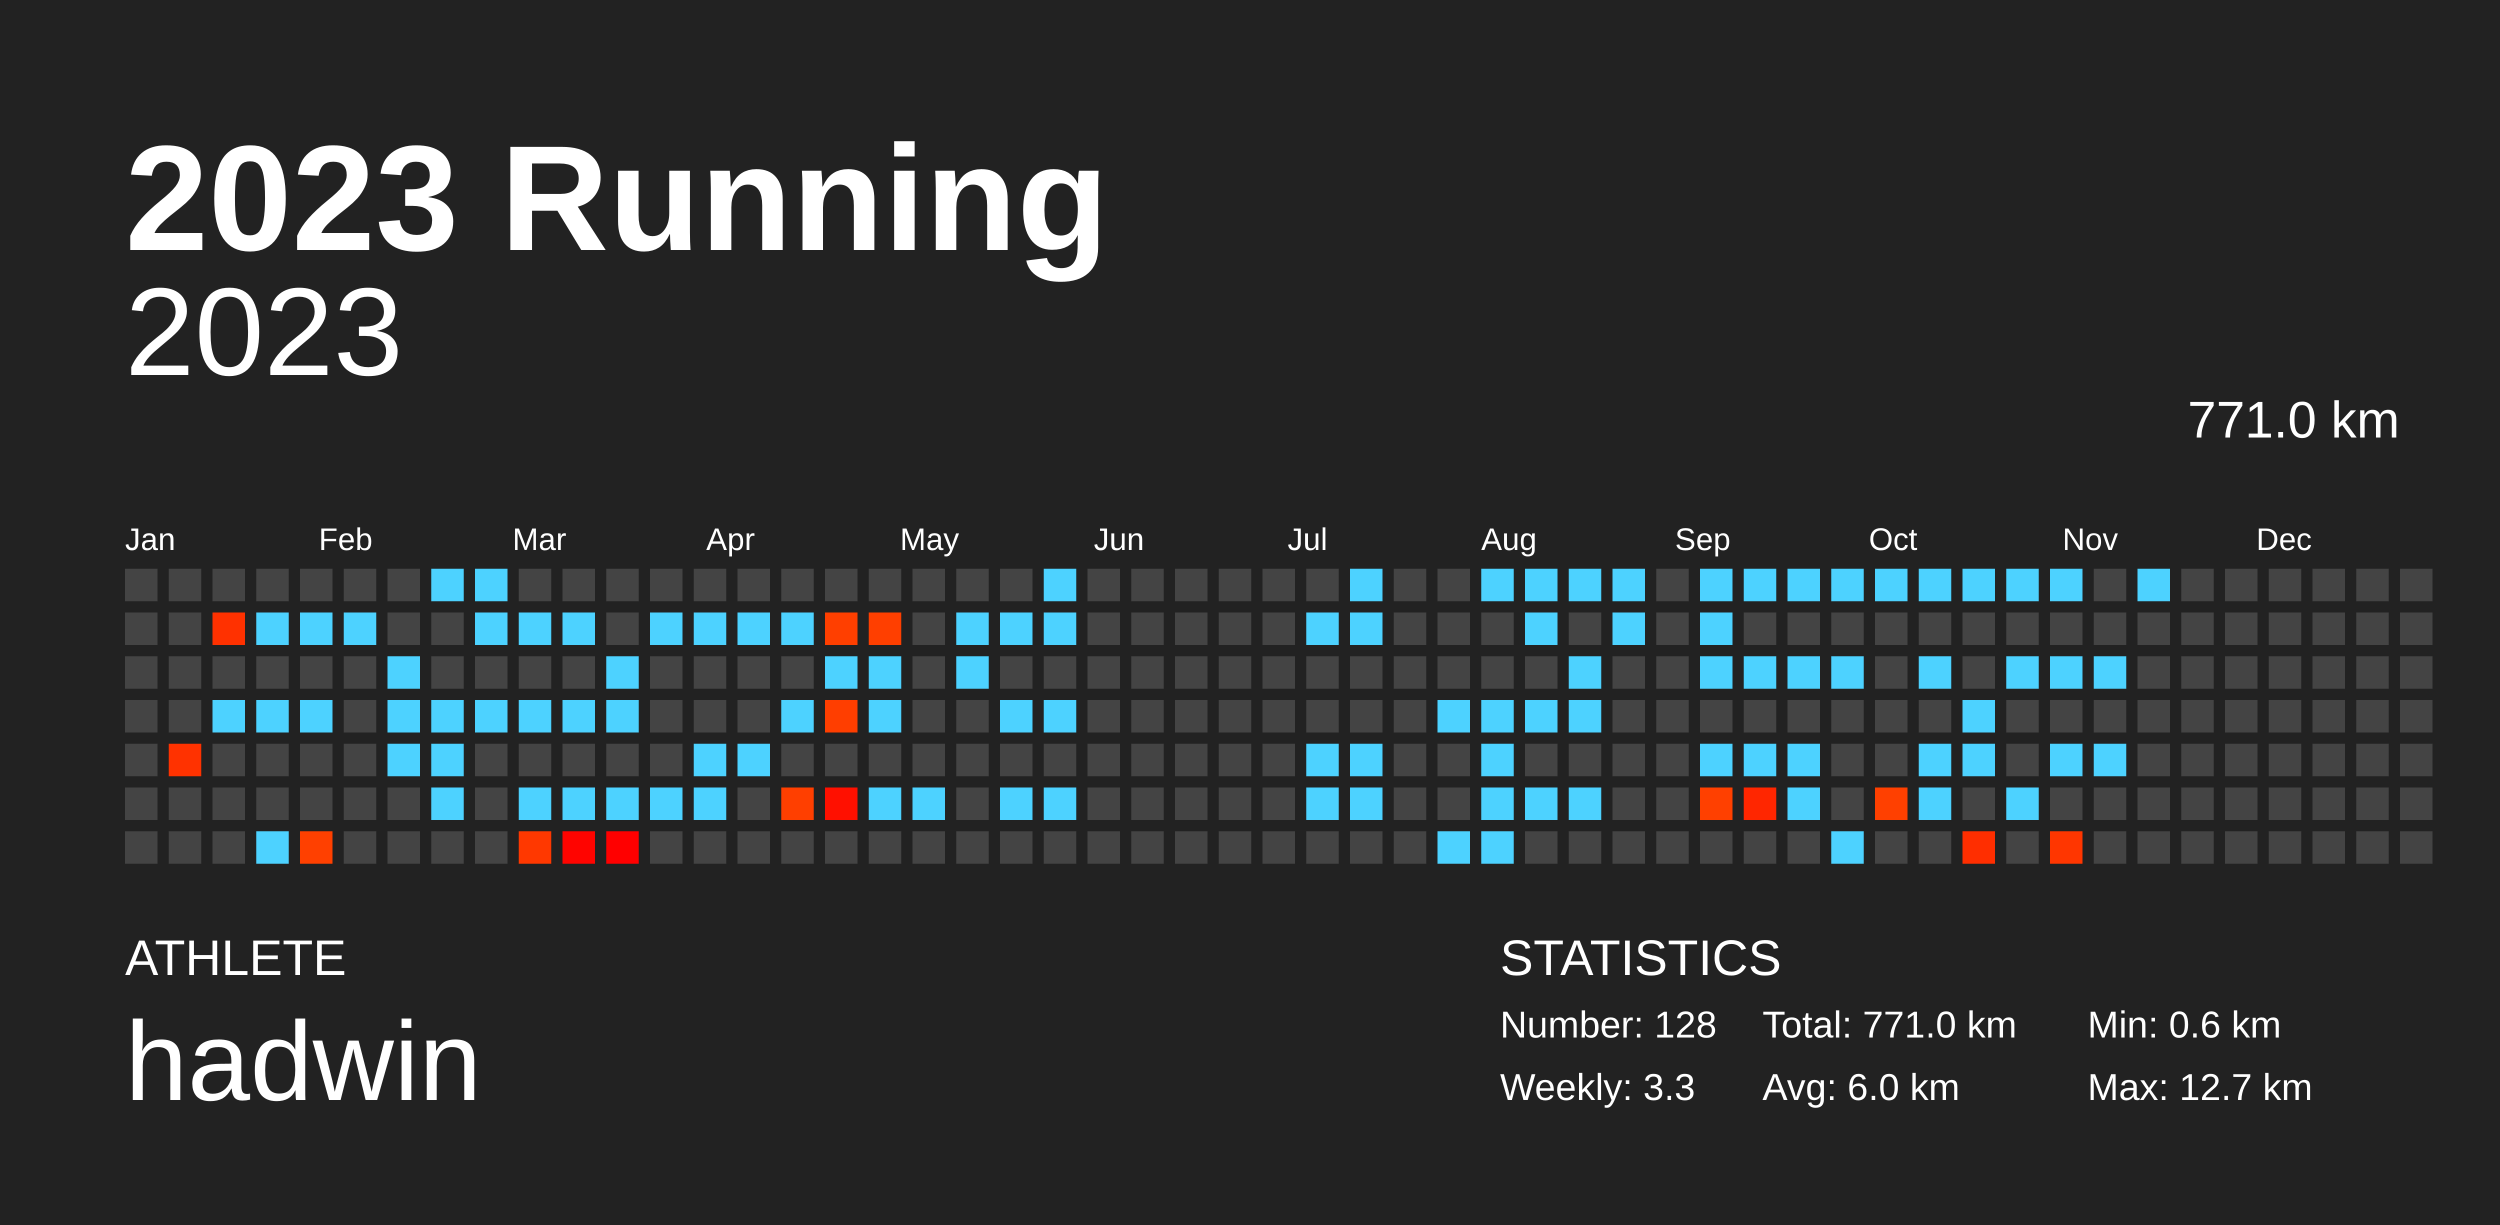
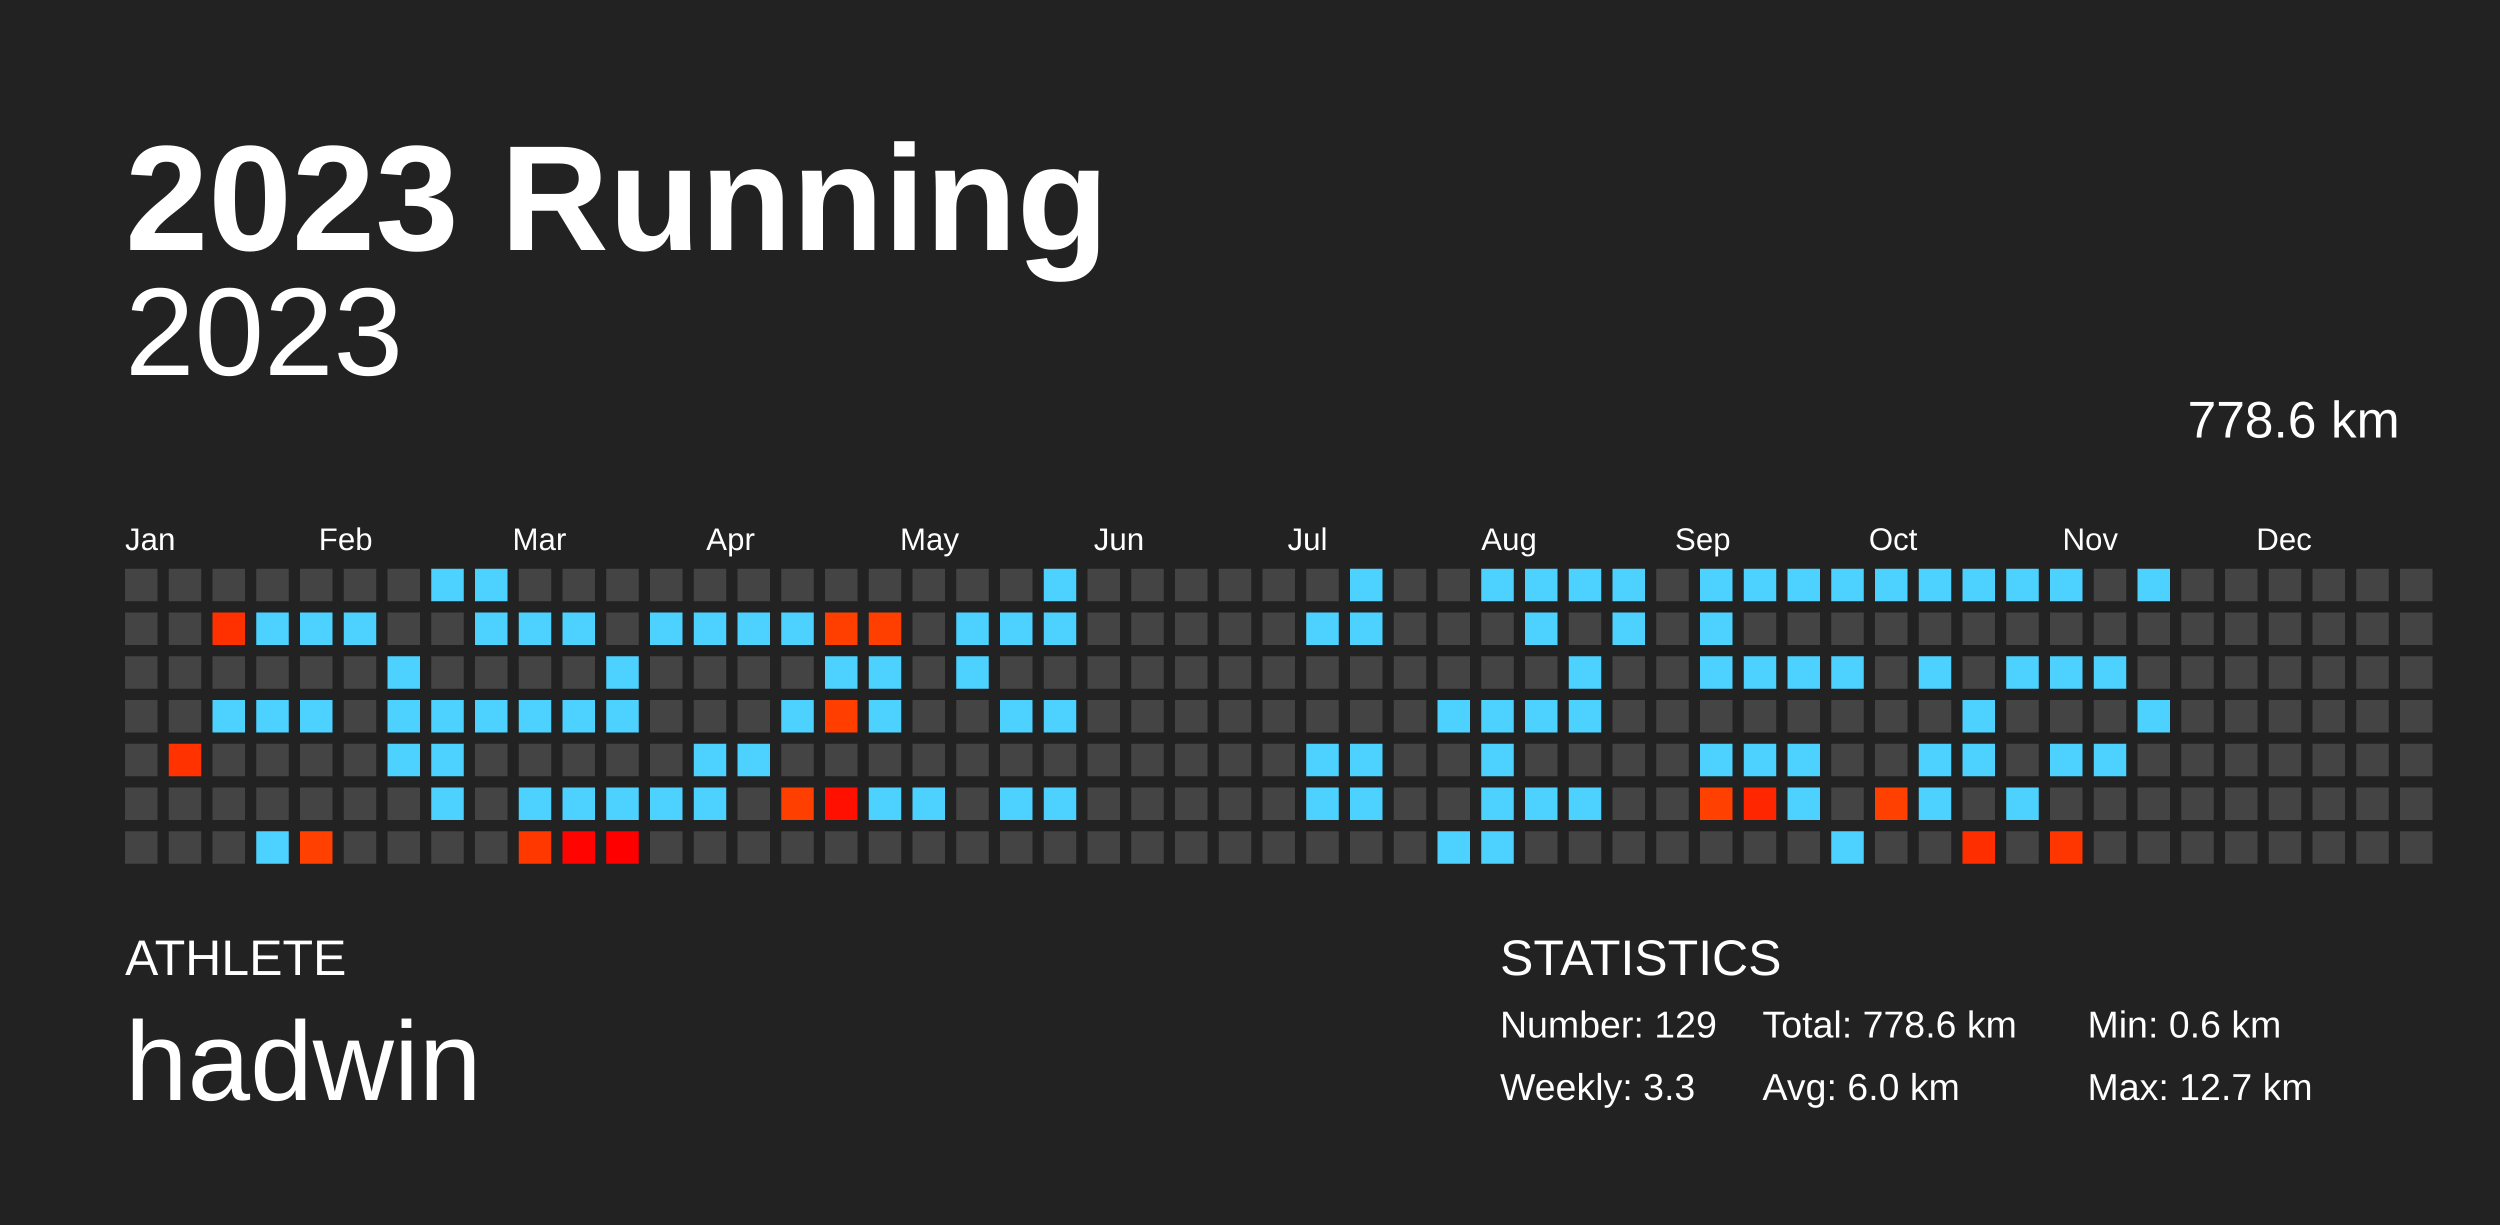
<svg xmlns="http://www.w3.org/2000/svg" baseProfile="full" height="98mm" version="1.1" viewBox="0,0,200,98" width="200mm">
  <defs />
  <rect fill="#222222" height="98" width="200" x="0" y="0" />
  <text fill="#FFFFFF" style="font-size:12px; font-family:Arial; font-weight:bold;" x="10" y="20">2023 Running</text>
  <text fill="#FFFFFF" style="font-size:4px; font-family:Arial" x="10" y="78">ATHLETE</text>
  <text fill="#FFFFFF" style="font-size:9px; font-family:Arial" x="10" y="88">hadwin</text>
  <text fill="#FFFFFF" style="font-size:4px; font-family:Arial" x="120" y="78">STATISTICS</text>
-   <text fill="#FFFFFF" style="font-size:3px; font-family:Arial" x="120" y="83">Number: 128</text>
+   <text fill="#FFFFFF" style="font-size:3px; font-family:Arial" x="120" y="83">Number: 129</text>
  <text fill="#FFFFFF" style="font-size:3px; font-family:Arial" x="120" y="88">Weekly: 3.3</text>
-   <text fill="#FFFFFF" style="font-size:3px; font-family:Arial" x="141" y="83">Total: 771.0 km</text>
+   <text fill="#FFFFFF" style="font-size:3px; font-family:Arial" x="141" y="83">Total: 778.6 km</text>
  <text fill="#FFFFFF" style="font-size:3px; font-family:Arial" x="141" y="88">Avg: 6.0 km</text>
  <text fill="#FFFFFF" style="font-size:3px; font-family:Arial" x="167" y="83">Min: 0.6 km</text>
  <text fill="#FFFFFF" style="font-size:3px; font-family:Arial" x="167" y="88">Max: 12.7 km</text>
  <text alignment-baseline="hanging" fill="#FFFFFF" style="font-size:10.0px; font-family:Arial;" x="10" y="30">2023</text>
-   <text alignment-baseline="hanging" fill="#FFFFFF" style="font-size:4.125px; font-family:Arial;" x="175" y="35">771.0 km</text>
+   <text alignment-baseline="hanging" fill="#FFFFFF" style="font-size:4.125px; font-family:Arial;" x="175" y="35">778.6 km</text>
  <text fill="#FFFFFF" style="font-size:2.5px; font-family:Arial" x="10.0" y="44">Jan</text>
  <text fill="#FFFFFF" style="font-size:2.5px; font-family:Arial" x="25.5" y="44">Feb</text>
  <text fill="#FFFFFF" style="font-size:2.5px; font-family:Arial" x="41.0" y="44">Mar</text>
  <text fill="#FFFFFF" style="font-size:2.5px; font-family:Arial" x="56.5" y="44">Apr</text>
  <text fill="#FFFFFF" style="font-size:2.5px; font-family:Arial" x="72.0" y="44">May</text>
  <text fill="#FFFFFF" style="font-size:2.5px; font-family:Arial" x="87.5" y="44">Jun</text>
  <text fill="#FFFFFF" style="font-size:2.5px; font-family:Arial" x="103.0" y="44">Jul</text>
  <text fill="#FFFFFF" style="font-size:2.5px; font-family:Arial" x="118.5" y="44">Aug</text>
  <text fill="#FFFFFF" style="font-size:2.5px; font-family:Arial" x="134.0" y="44">Sep</text>
  <text fill="#FFFFFF" style="font-size:2.5px; font-family:Arial" x="149.5" y="44">Oct</text>
  <text fill="#FFFFFF" style="font-size:2.5px; font-family:Arial" x="165.0" y="44">Nov</text>
  <text fill="#FFFFFF" style="font-size:2.5px; font-family:Arial" x="180.5" y="44">Dec</text>
  <rect fill="#444444" height="2.6" width="2.6" x="10.0" y="45.5" />
  <rect fill="#444444" height="2.6" width="2.6" x="10.0" y="49.0" />
  <rect fill="#444444" height="2.6" width="2.6" x="10.0" y="52.5" />
  <rect fill="#444444" height="2.6" width="2.6" x="10.0" y="56.0" />
  <rect fill="#444444" height="2.6" width="2.6" x="10.0" y="59.5" />
  <rect fill="#444444" height="2.6" width="2.6" x="10.0" y="63.0" />
  <rect fill="#444444" height="2.6" width="2.6" x="10.0" y="66.5" />
  <rect fill="#444444" height="2.6" width="2.6" x="13.5" y="45.5" />
  <rect fill="#444444" height="2.6" width="2.6" x="13.5" y="49.0" />
  <rect fill="#444444" height="2.6" width="2.6" x="13.5" y="52.5" />
  <rect fill="#444444" height="2.6" width="2.6" x="13.5" y="56.0" />
  <rect fill="#ff3200" height="2.6" width="2.6" x="13.5" y="59.5" />
  <rect fill="#444444" height="2.6" width="2.6" x="13.5" y="63.0" />
  <rect fill="#444444" height="2.6" width="2.6" x="13.5" y="66.5" />
  <rect fill="#444444" height="2.6" width="2.6" x="17.0" y="45.5" />
  <rect fill="#ff3100" height="2.6" width="2.6" x="17.0" y="49.0" />
  <rect fill="#444444" height="2.6" width="2.6" x="17.0" y="52.5" />
  <rect fill="#4dd2ff" height="2.6" width="2.6" x="17.0" y="56.0" />
  <rect fill="#444444" height="2.6" width="2.6" x="17.0" y="59.5" />
  <rect fill="#444444" height="2.6" width="2.6" x="17.0" y="63.0" />
  <rect fill="#444444" height="2.6" width="2.6" x="17.0" y="66.5" />
  <rect fill="#444444" height="2.6" width="2.6" x="20.5" y="45.5" />
  <rect fill="#4dd2ff" height="2.6" width="2.6" x="20.5" y="49.0" />
  <rect fill="#444444" height="2.6" width="2.6" x="20.5" y="52.5" />
  <rect fill="#4dd2ff" height="2.6" width="2.6" x="20.5" y="56.0" />
  <rect fill="#444444" height="2.6" width="2.6" x="20.5" y="59.5" />
  <rect fill="#444444" height="2.6" width="2.6" x="20.5" y="63.0" />
  <rect fill="#4dd2ff" height="2.6" width="2.6" x="20.5" y="66.5" />
  <rect fill="#444444" height="2.6" width="2.6" x="24.0" y="45.5" />
  <rect fill="#4dd2ff" height="2.6" width="2.6" x="24.0" y="49.0" />
  <rect fill="#444444" height="2.6" width="2.6" x="24.0" y="52.5" />
  <rect fill="#4dd2ff" height="2.6" width="2.6" x="24.0" y="56.0" />
  <rect fill="#444444" height="2.6" width="2.6" x="24.0" y="59.5" />
  <rect fill="#444444" height="2.6" width="2.6" x="24.0" y="63.0" />
  <rect fill="#ff4000" height="2.6" width="2.6" x="24.0" y="66.5" />
  <rect fill="#444444" height="2.6" width="2.6" x="27.5" y="45.5" />
  <rect fill="#4dd2ff" height="2.6" width="2.6" x="27.5" y="49.0" />
  <rect fill="#444444" height="2.6" width="2.6" x="27.5" y="52.5" />
  <rect fill="#444444" height="2.6" width="2.6" x="27.5" y="56.0" />
  <rect fill="#444444" height="2.6" width="2.6" x="27.5" y="59.5" />
  <rect fill="#444444" height="2.6" width="2.6" x="27.5" y="63.0" />
  <rect fill="#444444" height="2.6" width="2.6" x="27.5" y="66.5" />
  <rect fill="#444444" height="2.6" width="2.6" x="31.0" y="45.5" />
  <rect fill="#444444" height="2.6" width="2.6" x="31.0" y="49.0" />
  <rect fill="#4dd2ff" height="2.6" width="2.6" x="31.0" y="52.5" />
  <rect fill="#4dd2ff" height="2.6" width="2.6" x="31.0" y="56.0" />
  <rect fill="#4dd2ff" height="2.6" width="2.6" x="31.0" y="59.5" />
  <rect fill="#444444" height="2.6" width="2.6" x="31.0" y="63.0" />
  <rect fill="#444444" height="2.6" width="2.6" x="31.0" y="66.5" />
  <rect fill="#4dd2ff" height="2.6" width="2.6" x="34.5" y="45.5" />
  <rect fill="#444444" height="2.6" width="2.6" x="34.5" y="49.0" />
  <rect fill="#444444" height="2.6" width="2.6" x="34.5" y="52.5" />
  <rect fill="#4dd2ff" height="2.6" width="2.6" x="34.5" y="56.0" />
  <rect fill="#4dd2ff" height="2.6" width="2.6" x="34.5" y="59.5" />
  <rect fill="#4dd2ff" height="2.6" width="2.6" x="34.5" y="63.0" />
  <rect fill="#444444" height="2.6" width="2.6" x="34.5" y="66.5" />
  <rect fill="#4dd2ff" height="2.6" width="2.6" x="38.0" y="45.5" />
  <rect fill="#4dd2ff" height="2.6" width="2.6" x="38.0" y="49.0" />
  <rect fill="#444444" height="2.6" width="2.6" x="38.0" y="52.5" />
  <rect fill="#4dd2ff" height="2.6" width="2.6" x="38.0" y="56.0" />
  <rect fill="#444444" height="2.6" width="2.6" x="38.0" y="59.5" />
  <rect fill="#444444" height="2.6" width="2.6" x="38.0" y="63.0" />
  <rect fill="#444444" height="2.6" width="2.6" x="38.0" y="66.5" />
  <rect fill="#444444" height="2.6" width="2.6" x="41.5" y="45.5" />
  <rect fill="#4dd2ff" height="2.6" width="2.6" x="41.5" y="49.0" />
  <rect fill="#444444" height="2.6" width="2.6" x="41.5" y="52.5" />
  <rect fill="#4dd2ff" height="2.6" width="2.6" x="41.5" y="56.0" />
  <rect fill="#444444" height="2.6" width="2.6" x="41.5" y="59.5" />
  <rect fill="#4dd2ff" height="2.6" width="2.6" x="41.5" y="63.0" />
  <rect fill="#ff3800" height="2.6" width="2.6" x="41.5" y="66.5" />
  <rect fill="#444444" height="2.6" width="2.6" x="45.0" y="45.5" />
  <rect fill="#4dd2ff" height="2.6" width="2.6" x="45.0" y="49.0" />
  <rect fill="#444444" height="2.6" width="2.6" x="45.0" y="52.5" />
  <rect fill="#4dd2ff" height="2.6" width="2.6" x="45.0" y="56.0" />
  <rect fill="#444444" height="2.6" width="2.6" x="45.0" y="59.5" />
  <rect fill="#4dd2ff" height="2.6" width="2.6" x="45.0" y="63.0" />
  <rect fill="#ff0400" height="2.6" width="2.6" x="45.0" y="66.5" />
  <rect fill="#444444" height="2.6" width="2.6" x="48.5" y="45.5" />
  <rect fill="#444444" height="2.6" width="2.6" x="48.5" y="49.0" />
  <rect fill="#4dd2ff" height="2.6" width="2.6" x="48.5" y="52.5" />
  <rect fill="#4dd2ff" height="2.6" width="2.6" x="48.5" y="56.0" />
  <rect fill="#444444" height="2.6" width="2.6" x="48.5" y="59.5" />
  <rect fill="#4dd2ff" height="2.6" width="2.6" x="48.5" y="63.0" />
  <rect fill="#ff0000" height="2.6" width="2.6" x="48.5" y="66.5" />
  <rect fill="#444444" height="2.6" width="2.6" x="52.0" y="45.5" />
  <rect fill="#4dd2ff" height="2.6" width="2.6" x="52.0" y="49.0" />
  <rect fill="#444444" height="2.6" width="2.6" x="52.0" y="52.5" />
  <rect fill="#444444" height="2.6" width="2.6" x="52.0" y="56.0" />
  <rect fill="#444444" height="2.6" width="2.6" x="52.0" y="59.5" />
  <rect fill="#4dd2ff" height="2.6" width="2.6" x="52.0" y="63.0" />
  <rect fill="#444444" height="2.6" width="2.6" x="52.0" y="66.5" />
  <rect fill="#444444" height="2.6" width="2.6" x="55.5" y="45.5" />
  <rect fill="#4dd2ff" height="2.6" width="2.6" x="55.5" y="49.0" />
  <rect fill="#444444" height="2.6" width="2.6" x="55.5" y="52.5" />
  <rect fill="#444444" height="2.6" width="2.6" x="55.5" y="56.0" />
  <rect fill="#4dd2ff" height="2.6" width="2.6" x="55.5" y="59.5" />
  <rect fill="#4dd2ff" height="2.6" width="2.6" x="55.5" y="63.0" />
  <rect fill="#444444" height="2.6" width="2.6" x="55.5" y="66.5" />
  <rect fill="#444444" height="2.6" width="2.6" x="59.0" y="45.5" />
  <rect fill="#4dd2ff" height="2.6" width="2.6" x="59.0" y="49.0" />
  <rect fill="#444444" height="2.6" width="2.6" x="59.0" y="52.5" />
  <rect fill="#444444" height="2.6" width="2.6" x="59.0" y="56.0" />
  <rect fill="#4dd2ff" height="2.6" width="2.6" x="59.0" y="59.5" />
  <rect fill="#444444" height="2.6" width="2.6" x="59.0" y="63.0" />
  <rect fill="#444444" height="2.6" width="2.6" x="59.0" y="66.5" />
  <rect fill="#444444" height="2.6" width="2.6" x="62.5" y="45.5" />
  <rect fill="#4dd2ff" height="2.6" width="2.6" x="62.5" y="49.0" />
  <rect fill="#444444" height="2.6" width="2.6" x="62.5" y="52.5" />
  <rect fill="#4dd2ff" height="2.6" width="2.6" x="62.5" y="56.0" />
  <rect fill="#444444" height="2.6" width="2.6" x="62.5" y="59.5" />
  <rect fill="#ff3f00" height="2.6" width="2.6" x="62.5" y="63.0" />
  <rect fill="#444444" height="2.6" width="2.6" x="62.5" y="66.5" />
  <rect fill="#444444" height="2.6" width="2.6" x="66.0" y="45.5" />
  <rect fill="#ff3f00" height="2.6" width="2.6" x="66.0" y="49.0" />
  <rect fill="#4dd2ff" height="2.6" width="2.6" x="66.0" y="52.5" />
  <rect fill="#ff3e00" height="2.6" width="2.6" x="66.0" y="56.0" />
  <rect fill="#444444" height="2.6" width="2.6" x="66.0" y="59.5" />
  <rect fill="#ff1000" height="2.6" width="2.6" x="66.0" y="63.0" />
  <rect fill="#444444" height="2.6" width="2.6" x="66.0" y="66.5" />
  <rect fill="#444444" height="2.6" width="2.6" x="69.5" y="45.5" />
  <rect fill="#ff3f00" height="2.6" width="2.6" x="69.5" y="49.0" />
  <rect fill="#4dd2ff" height="2.6" width="2.6" x="69.5" y="52.5" />
  <rect fill="#4dd2ff" height="2.6" width="2.6" x="69.5" y="56.0" />
  <rect fill="#444444" height="2.6" width="2.6" x="69.5" y="59.5" />
  <rect fill="#4dd2ff" height="2.6" width="2.6" x="69.5" y="63.0" />
  <rect fill="#444444" height="2.6" width="2.6" x="69.5" y="66.5" />
  <rect fill="#444444" height="2.6" width="2.6" x="73.0" y="45.5" />
  <rect fill="#444444" height="2.6" width="2.6" x="73.0" y="49.0" />
  <rect fill="#444444" height="2.6" width="2.6" x="73.0" y="52.5" />
  <rect fill="#444444" height="2.6" width="2.6" x="73.0" y="56.0" />
  <rect fill="#444444" height="2.6" width="2.6" x="73.0" y="59.5" />
  <rect fill="#4dd2ff" height="2.6" width="2.6" x="73.0" y="63.0" />
  <rect fill="#444444" height="2.6" width="2.6" x="73.0" y="66.5" />
  <rect fill="#444444" height="2.6" width="2.6" x="76.5" y="45.5" />
  <rect fill="#4dd2ff" height="2.6" width="2.6" x="76.5" y="49.0" />
  <rect fill="#4dd2ff" height="2.6" width="2.6" x="76.5" y="52.5" />
  <rect fill="#444444" height="2.6" width="2.6" x="76.5" y="56.0" />
  <rect fill="#444444" height="2.6" width="2.6" x="76.5" y="59.5" />
  <rect fill="#444444" height="2.6" width="2.6" x="76.5" y="63.0" />
  <rect fill="#444444" height="2.6" width="2.6" x="76.5" y="66.5" />
  <rect fill="#444444" height="2.6" width="2.6" x="80.0" y="45.5" />
  <rect fill="#4dd2ff" height="2.6" width="2.6" x="80.0" y="49.0" />
  <rect fill="#444444" height="2.6" width="2.6" x="80.0" y="52.5" />
  <rect fill="#4dd2ff" height="2.6" width="2.6" x="80.0" y="56.0" />
  <rect fill="#444444" height="2.6" width="2.6" x="80.0" y="59.5" />
  <rect fill="#4dd2ff" height="2.6" width="2.6" x="80.0" y="63.0" />
  <rect fill="#444444" height="2.6" width="2.6" x="80.0" y="66.5" />
  <rect fill="#4dd2ff" height="2.6" width="2.6" x="83.5" y="45.5" />
  <rect fill="#4dd2ff" height="2.6" width="2.6" x="83.5" y="49.0" />
  <rect fill="#444444" height="2.6" width="2.6" x="83.5" y="52.5" />
  <rect fill="#4dd2ff" height="2.6" width="2.6" x="83.5" y="56.0" />
  <rect fill="#444444" height="2.6" width="2.6" x="83.5" y="59.5" />
  <rect fill="#4dd2ff" height="2.6" width="2.6" x="83.5" y="63.0" />
  <rect fill="#444444" height="2.6" width="2.6" x="83.5" y="66.5" />
  <rect fill="#444444" height="2.6" width="2.6" x="87.0" y="45.5" />
  <rect fill="#444444" height="2.6" width="2.6" x="87.0" y="49.0" />
  <rect fill="#444444" height="2.6" width="2.6" x="87.0" y="52.5" />
  <rect fill="#444444" height="2.6" width="2.6" x="87.0" y="56.0" />
  <rect fill="#444444" height="2.6" width="2.6" x="87.0" y="59.5" />
  <rect fill="#444444" height="2.6" width="2.6" x="87.0" y="63.0" />
  <rect fill="#444444" height="2.6" width="2.6" x="87.0" y="66.5" />
  <rect fill="#444444" height="2.6" width="2.6" x="90.5" y="45.5" />
  <rect fill="#444444" height="2.6" width="2.6" x="90.5" y="49.0" />
  <rect fill="#444444" height="2.6" width="2.6" x="90.5" y="52.5" />
  <rect fill="#444444" height="2.6" width="2.6" x="90.5" y="56.0" />
  <rect fill="#444444" height="2.6" width="2.6" x="90.5" y="59.5" />
  <rect fill="#444444" height="2.6" width="2.6" x="90.5" y="63.0" />
  <rect fill="#444444" height="2.6" width="2.6" x="90.5" y="66.5" />
  <rect fill="#444444" height="2.6" width="2.6" x="94.0" y="45.5" />
  <rect fill="#444444" height="2.6" width="2.6" x="94.0" y="49.0" />
  <rect fill="#444444" height="2.6" width="2.6" x="94.0" y="52.5" />
  <rect fill="#444444" height="2.6" width="2.6" x="94.0" y="56.0" />
  <rect fill="#444444" height="2.6" width="2.6" x="94.0" y="59.5" />
  <rect fill="#444444" height="2.6" width="2.6" x="94.0" y="63.0" />
  <rect fill="#444444" height="2.6" width="2.6" x="94.0" y="66.5" />
  <rect fill="#444444" height="2.6" width="2.6" x="97.5" y="45.5" />
  <rect fill="#444444" height="2.6" width="2.6" x="97.5" y="49.0" />
  <rect fill="#444444" height="2.6" width="2.6" x="97.5" y="52.5" />
  <rect fill="#444444" height="2.6" width="2.6" x="97.5" y="56.0" />
  <rect fill="#444444" height="2.6" width="2.6" x="97.5" y="59.5" />
  <rect fill="#444444" height="2.6" width="2.6" x="97.5" y="63.0" />
  <rect fill="#444444" height="2.6" width="2.6" x="97.5" y="66.5" />
  <rect fill="#444444" height="2.6" width="2.6" x="101.0" y="45.5" />
  <rect fill="#444444" height="2.6" width="2.6" x="101.0" y="49.0" />
  <rect fill="#444444" height="2.6" width="2.6" x="101.0" y="52.5" />
  <rect fill="#444444" height="2.6" width="2.6" x="101.0" y="56.0" />
  <rect fill="#444444" height="2.6" width="2.6" x="101.0" y="59.5" />
  <rect fill="#444444" height="2.6" width="2.6" x="101.0" y="63.0" />
  <rect fill="#444444" height="2.6" width="2.6" x="101.0" y="66.5" />
  <rect fill="#444444" height="2.6" width="2.6" x="104.5" y="45.5" />
  <rect fill="#4dd2ff" height="2.6" width="2.6" x="104.5" y="49.0" />
  <rect fill="#444444" height="2.6" width="2.6" x="104.5" y="52.5" />
  <rect fill="#444444" height="2.6" width="2.6" x="104.5" y="56.0" />
  <rect fill="#4dd2ff" height="2.6" width="2.6" x="104.5" y="59.5" />
  <rect fill="#4dd2ff" height="2.6" width="2.6" x="104.5" y="63.0" />
  <rect fill="#444444" height="2.6" width="2.6" x="104.5" y="66.5" />
  <rect fill="#4dd2ff" height="2.6" width="2.6" x="108.0" y="45.5" />
  <rect fill="#4dd2ff" height="2.6" width="2.6" x="108.0" y="49.0" />
  <rect fill="#444444" height="2.6" width="2.6" x="108.0" y="52.5" />
  <rect fill="#444444" height="2.6" width="2.6" x="108.0" y="56.0" />
  <rect fill="#4dd2ff" height="2.6" width="2.6" x="108.0" y="59.5" />
  <rect fill="#4dd2ff" height="2.6" width="2.6" x="108.0" y="63.0" />
  <rect fill="#444444" height="2.6" width="2.6" x="108.0" y="66.5" />
  <rect fill="#444444" height="2.6" width="2.6" x="111.5" y="45.5" />
  <rect fill="#444444" height="2.6" width="2.6" x="111.5" y="49.0" />
  <rect fill="#444444" height="2.6" width="2.6" x="111.5" y="52.5" />
  <rect fill="#444444" height="2.6" width="2.6" x="111.5" y="56.0" />
  <rect fill="#444444" height="2.6" width="2.6" x="111.5" y="59.5" />
  <rect fill="#444444" height="2.6" width="2.6" x="111.5" y="63.0" />
  <rect fill="#444444" height="2.6" width="2.6" x="111.5" y="66.5" />
  <rect fill="#444444" height="2.6" width="2.6" x="115.0" y="45.5" />
  <rect fill="#444444" height="2.6" width="2.6" x="115.0" y="49.0" />
  <rect fill="#444444" height="2.6" width="2.6" x="115.0" y="52.5" />
  <rect fill="#4dd2ff" height="2.6" width="2.6" x="115.0" y="56.0" />
  <rect fill="#444444" height="2.6" width="2.6" x="115.0" y="59.5" />
  <rect fill="#444444" height="2.6" width="2.6" x="115.0" y="63.0" />
  <rect fill="#4dd2ff" height="2.6" width="2.6" x="115.0" y="66.5" />
  <rect fill="#4dd2ff" height="2.6" width="2.6" x="118.5" y="45.5" />
  <rect fill="#444444" height="2.6" width="2.6" x="118.5" y="49.0" />
  <rect fill="#444444" height="2.6" width="2.6" x="118.5" y="52.5" />
  <rect fill="#4dd2ff" height="2.6" width="2.6" x="118.5" y="56.0" />
  <rect fill="#4dd2ff" height="2.6" width="2.6" x="118.5" y="59.5" />
  <rect fill="#4dd2ff" height="2.6" width="2.6" x="118.5" y="63.0" />
  <rect fill="#4dd2ff" height="2.6" width="2.6" x="118.5" y="66.5" />
  <rect fill="#4dd2ff" height="2.6" width="2.6" x="122.0" y="45.5" />
  <rect fill="#4dd2ff" height="2.6" width="2.6" x="122.0" y="49.0" />
  <rect fill="#444444" height="2.6" width="2.6" x="122.0" y="52.5" />
  <rect fill="#4dd2ff" height="2.6" width="2.6" x="122.0" y="56.0" />
  <rect fill="#444444" height="2.6" width="2.6" x="122.0" y="59.5" />
  <rect fill="#4dd2ff" height="2.6" width="2.6" x="122.0" y="63.0" />
  <rect fill="#444444" height="2.6" width="2.6" x="122.0" y="66.5" />
  <rect fill="#4dd2ff" height="2.6" width="2.6" x="125.5" y="45.5" />
  <rect fill="#444444" height="2.6" width="2.6" x="125.5" y="49.0" />
  <rect fill="#4dd2ff" height="2.6" width="2.6" x="125.5" y="52.5" />
  <rect fill="#4dd2ff" height="2.6" width="2.6" x="125.5" y="56.0" />
  <rect fill="#444444" height="2.6" width="2.6" x="125.5" y="59.5" />
  <rect fill="#4dd2ff" height="2.6" width="2.6" x="125.5" y="63.0" />
  <rect fill="#444444" height="2.6" width="2.6" x="125.5" y="66.5" />
  <rect fill="#4dd2ff" height="2.6" width="2.6" x="129.0" y="45.5" />
  <rect fill="#4dd2ff" height="2.6" width="2.6" x="129.0" y="49.0" />
  <rect fill="#444444" height="2.6" width="2.6" x="129.0" y="52.5" />
  <rect fill="#444444" height="2.6" width="2.6" x="129.0" y="56.0" />
  <rect fill="#444444" height="2.6" width="2.6" x="129.0" y="59.5" />
  <rect fill="#444444" height="2.6" width="2.6" x="129.0" y="63.0" />
  <rect fill="#444444" height="2.6" width="2.6" x="129.0" y="66.5" />
  <rect fill="#444444" height="2.6" width="2.6" x="132.5" y="45.5" />
  <rect fill="#444444" height="2.6" width="2.6" x="132.5" y="49.0" />
  <rect fill="#444444" height="2.6" width="2.6" x="132.5" y="52.5" />
  <rect fill="#444444" height="2.6" width="2.6" x="132.5" y="56.0" />
  <rect fill="#444444" height="2.6" width="2.6" x="132.5" y="59.5" />
  <rect fill="#444444" height="2.6" width="2.6" x="132.5" y="63.0" />
  <rect fill="#444444" height="2.6" width="2.6" x="132.5" y="66.5" />
  <rect fill="#4dd2ff" height="2.6" width="2.6" x="136.0" y="45.5" />
  <rect fill="#4dd2ff" height="2.6" width="2.6" x="136.0" y="49.0" />
  <rect fill="#4dd2ff" height="2.6" width="2.6" x="136.0" y="52.5" />
  <rect fill="#444444" height="2.6" width="2.6" x="136.0" y="56.0" />
  <rect fill="#4dd2ff" height="2.6" width="2.6" x="136.0" y="59.5" />
  <rect fill="#ff4000" height="2.6" width="2.6" x="136.0" y="63.0" />
  <rect fill="#444444" height="2.6" width="2.6" x="136.0" y="66.5" />
  <rect fill="#4dd2ff" height="2.6" width="2.6" x="139.5" y="45.5" />
  <rect fill="#444444" height="2.6" width="2.6" x="139.5" y="49.0" />
  <rect fill="#4dd2ff" height="2.6" width="2.6" x="139.5" y="52.5" />
  <rect fill="#444444" height="2.6" width="2.6" x="139.5" y="56.0" />
  <rect fill="#4dd2ff" height="2.6" width="2.6" x="139.5" y="59.5" />
  <rect fill="#ff2600" height="2.6" width="2.6" x="139.5" y="63.0" />
  <rect fill="#444444" height="2.6" width="2.6" x="139.5" y="66.5" />
  <rect fill="#4dd2ff" height="2.6" width="2.6" x="143.0" y="45.5" />
  <rect fill="#444444" height="2.6" width="2.6" x="143.0" y="49.0" />
  <rect fill="#4dd2ff" height="2.6" width="2.6" x="143.0" y="52.5" />
  <rect fill="#444444" height="2.6" width="2.6" x="143.0" y="56.0" />
  <rect fill="#4dd2ff" height="2.6" width="2.6" x="143.0" y="59.5" />
  <rect fill="#4dd2ff" height="2.6" width="2.6" x="143.0" y="63.0" />
  <rect fill="#444444" height="2.6" width="2.6" x="143.0" y="66.5" />
  <rect fill="#4dd2ff" height="2.6" width="2.6" x="146.5" y="45.5" />
  <rect fill="#444444" height="2.6" width="2.6" x="146.5" y="49.0" />
  <rect fill="#4dd2ff" height="2.6" width="2.6" x="146.5" y="52.5" />
  <rect fill="#444444" height="2.6" width="2.6" x="146.5" y="56.0" />
  <rect fill="#444444" height="2.6" width="2.6" x="146.5" y="59.5" />
  <rect fill="#444444" height="2.6" width="2.6" x="146.5" y="63.0" />
  <rect fill="#4dd2ff" height="2.6" width="2.6" x="146.5" y="66.5" />
  <rect fill="#4dd2ff" height="2.6" width="2.6" x="150.0" y="45.5" />
  <rect fill="#444444" height="2.6" width="2.6" x="150.0" y="49.0" />
  <rect fill="#444444" height="2.6" width="2.6" x="150.0" y="52.5" />
  <rect fill="#444444" height="2.6" width="2.6" x="150.0" y="56.0" />
  <rect fill="#444444" height="2.6" width="2.6" x="150.0" y="59.5" />
  <rect fill="#ff4000" height="2.6" width="2.6" x="150.0" y="63.0" />
  <rect fill="#444444" height="2.6" width="2.6" x="150.0" y="66.5" />
  <rect fill="#4dd2ff" height="2.6" width="2.6" x="153.5" y="45.5" />
  <rect fill="#444444" height="2.6" width="2.6" x="153.5" y="49.0" />
  <rect fill="#4dd2ff" height="2.6" width="2.6" x="153.5" y="52.5" />
  <rect fill="#444444" height="2.6" width="2.6" x="153.5" y="56.0" />
  <rect fill="#4dd2ff" height="2.6" width="2.6" x="153.5" y="59.5" />
  <rect fill="#4dd2ff" height="2.6" width="2.6" x="153.5" y="63.0" />
  <rect fill="#444444" height="2.6" width="2.6" x="153.5" y="66.5" />
  <rect fill="#4dd2ff" height="2.6" width="2.6" x="157.0" y="45.5" />
  <rect fill="#444444" height="2.6" width="2.6" x="157.0" y="49.0" />
  <rect fill="#444444" height="2.6" width="2.6" x="157.0" y="52.5" />
  <rect fill="#4dd2ff" height="2.6" width="2.6" x="157.0" y="56.0" />
  <rect fill="#4dd2ff" height="2.6" width="2.6" x="157.0" y="59.5" />
  <rect fill="#444444" height="2.6" width="2.6" x="157.0" y="63.0" />
  <rect fill="#ff2e00" height="2.6" width="2.6" x="157.0" y="66.5" />
  <rect fill="#4dd2ff" height="2.6" width="2.6" x="160.5" y="45.5" />
  <rect fill="#444444" height="2.6" width="2.6" x="160.5" y="49.0" />
  <rect fill="#4dd2ff" height="2.6" width="2.6" x="160.5" y="52.5" />
  <rect fill="#444444" height="2.6" width="2.6" x="160.5" y="56.0" />
  <rect fill="#444444" height="2.6" width="2.6" x="160.5" y="59.5" />
  <rect fill="#4dd2ff" height="2.6" width="2.6" x="160.5" y="63.0" />
  <rect fill="#444444" height="2.6" width="2.6" x="160.5" y="66.5" />
  <rect fill="#4dd2ff" height="2.6" width="2.6" x="164.0" y="45.5" />
  <rect fill="#444444" height="2.6" width="2.6" x="164.0" y="49.0" />
  <rect fill="#4dd2ff" height="2.6" width="2.6" x="164.0" y="52.5" />
  <rect fill="#444444" height="2.6" width="2.6" x="164.0" y="56.0" />
  <rect fill="#4dd2ff" height="2.6" width="2.6" x="164.0" y="59.5" />
  <rect fill="#444444" height="2.6" width="2.6" x="164.0" y="63.0" />
  <rect fill="#ff3600" height="2.6" width="2.6" x="164.0" y="66.5" />
  <rect fill="#444444" height="2.6" width="2.6" x="167.5" y="45.5" />
  <rect fill="#444444" height="2.6" width="2.6" x="167.5" y="49.0" />
  <rect fill="#4dd2ff" height="2.6" width="2.6" x="167.5" y="52.5" />
  <rect fill="#444444" height="2.6" width="2.6" x="167.5" y="56.0" />
  <rect fill="#4dd2ff" height="2.6" width="2.6" x="167.5" y="59.5" />
  <rect fill="#444444" height="2.6" width="2.6" x="167.5" y="63.0" />
  <rect fill="#444444" height="2.6" width="2.6" x="167.5" y="66.5" />
  <rect fill="#4dd2ff" height="2.6" width="2.6" x="171.0" y="45.5" />
  <rect fill="#444444" height="2.6" width="2.6" x="171.0" y="49.0" />
  <rect fill="#444444" height="2.6" width="2.6" x="171.0" y="52.5" />
-   <rect fill="#444444" height="2.6" width="2.6" x="171.0" y="56.0" />
+   <rect fill="#4dd2ff" height="2.6" width="2.6" x="171.0" y="56.0" />
  <rect fill="#444444" height="2.6" width="2.6" x="171.0" y="59.5" />
  <rect fill="#444444" height="2.6" width="2.6" x="171.0" y="63.0" />
  <rect fill="#444444" height="2.6" width="2.6" x="171.0" y="66.5" />
  <rect fill="#444444" height="2.6" width="2.6" x="174.5" y="45.5" />
  <rect fill="#444444" height="2.6" width="2.6" x="174.5" y="49.0" />
  <rect fill="#444444" height="2.6" width="2.6" x="174.5" y="52.5" />
  <rect fill="#444444" height="2.6" width="2.6" x="174.5" y="56.0" />
  <rect fill="#444444" height="2.6" width="2.6" x="174.5" y="59.5" />
  <rect fill="#444444" height="2.6" width="2.6" x="174.5" y="63.0" />
  <rect fill="#444444" height="2.6" width="2.6" x="174.5" y="66.5" />
  <rect fill="#444444" height="2.6" width="2.6" x="178.0" y="45.5" />
  <rect fill="#444444" height="2.6" width="2.6" x="178.0" y="49.0" />
  <rect fill="#444444" height="2.6" width="2.6" x="178.0" y="52.5" />
  <rect fill="#444444" height="2.6" width="2.6" x="178.0" y="56.0" />
  <rect fill="#444444" height="2.6" width="2.6" x="178.0" y="59.5" />
  <rect fill="#444444" height="2.6" width="2.6" x="178.0" y="63.0" />
  <rect fill="#444444" height="2.6" width="2.6" x="178.0" y="66.5" />
  <rect fill="#444444" height="2.6" width="2.6" x="181.5" y="45.5" />
  <rect fill="#444444" height="2.6" width="2.6" x="181.5" y="49.0" />
  <rect fill="#444444" height="2.6" width="2.6" x="181.5" y="52.5" />
  <rect fill="#444444" height="2.6" width="2.6" x="181.5" y="56.0" />
  <rect fill="#444444" height="2.6" width="2.6" x="181.5" y="59.5" />
  <rect fill="#444444" height="2.6" width="2.6" x="181.5" y="63.0" />
  <rect fill="#444444" height="2.6" width="2.6" x="181.5" y="66.5" />
  <rect fill="#444444" height="2.6" width="2.6" x="185.0" y="45.5" />
  <rect fill="#444444" height="2.6" width="2.6" x="185.0" y="49.0" />
  <rect fill="#444444" height="2.6" width="2.6" x="185.0" y="52.5" />
  <rect fill="#444444" height="2.6" width="2.6" x="185.0" y="56.0" />
  <rect fill="#444444" height="2.6" width="2.6" x="185.0" y="59.5" />
  <rect fill="#444444" height="2.6" width="2.6" x="185.0" y="63.0" />
  <rect fill="#444444" height="2.6" width="2.6" x="185.0" y="66.5" />
  <rect fill="#444444" height="2.6" width="2.6" x="188.5" y="45.5" />
  <rect fill="#444444" height="2.6" width="2.6" x="188.5" y="49.0" />
  <rect fill="#444444" height="2.6" width="2.6" x="188.5" y="52.5" />
  <rect fill="#444444" height="2.6" width="2.6" x="188.5" y="56.0" />
  <rect fill="#444444" height="2.6" width="2.6" x="188.5" y="59.5" />
  <rect fill="#444444" height="2.6" width="2.6" x="188.5" y="63.0" />
  <rect fill="#444444" height="2.6" width="2.6" x="188.5" y="66.5" />
  <rect fill="#444444" height="2.6" width="2.6" x="192.0" y="45.5" />
  <rect fill="#444444" height="2.6" width="2.6" x="192.0" y="49.0" />
  <rect fill="#444444" height="2.6" width="2.6" x="192.0" y="52.5" />
  <rect fill="#444444" height="2.6" width="2.6" x="192.0" y="56.0" />
  <rect fill="#444444" height="2.6" width="2.6" x="192.0" y="59.5" />
  <rect fill="#444444" height="2.6" width="2.6" x="192.0" y="63.0" />
  <rect fill="#444444" height="2.6" width="2.6" x="192.0" y="66.5" />
</svg>
